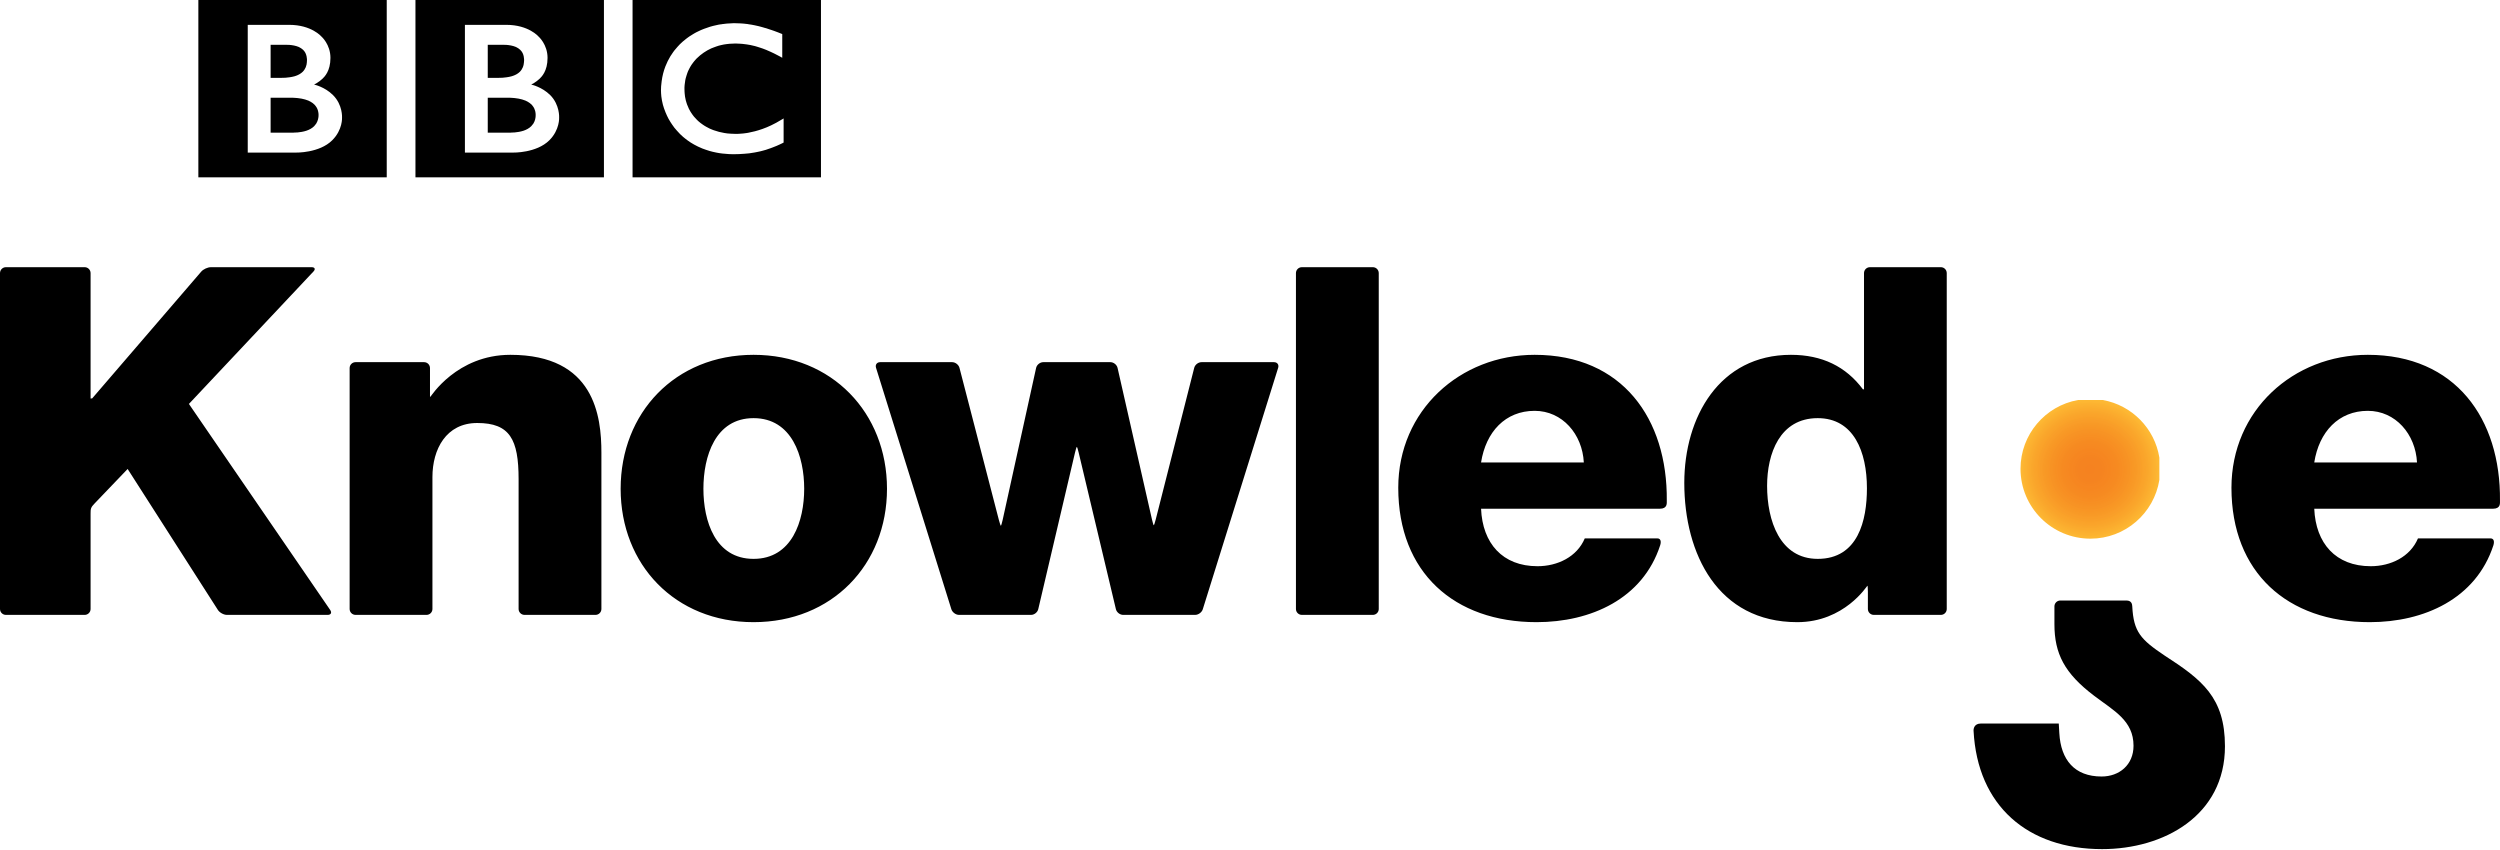
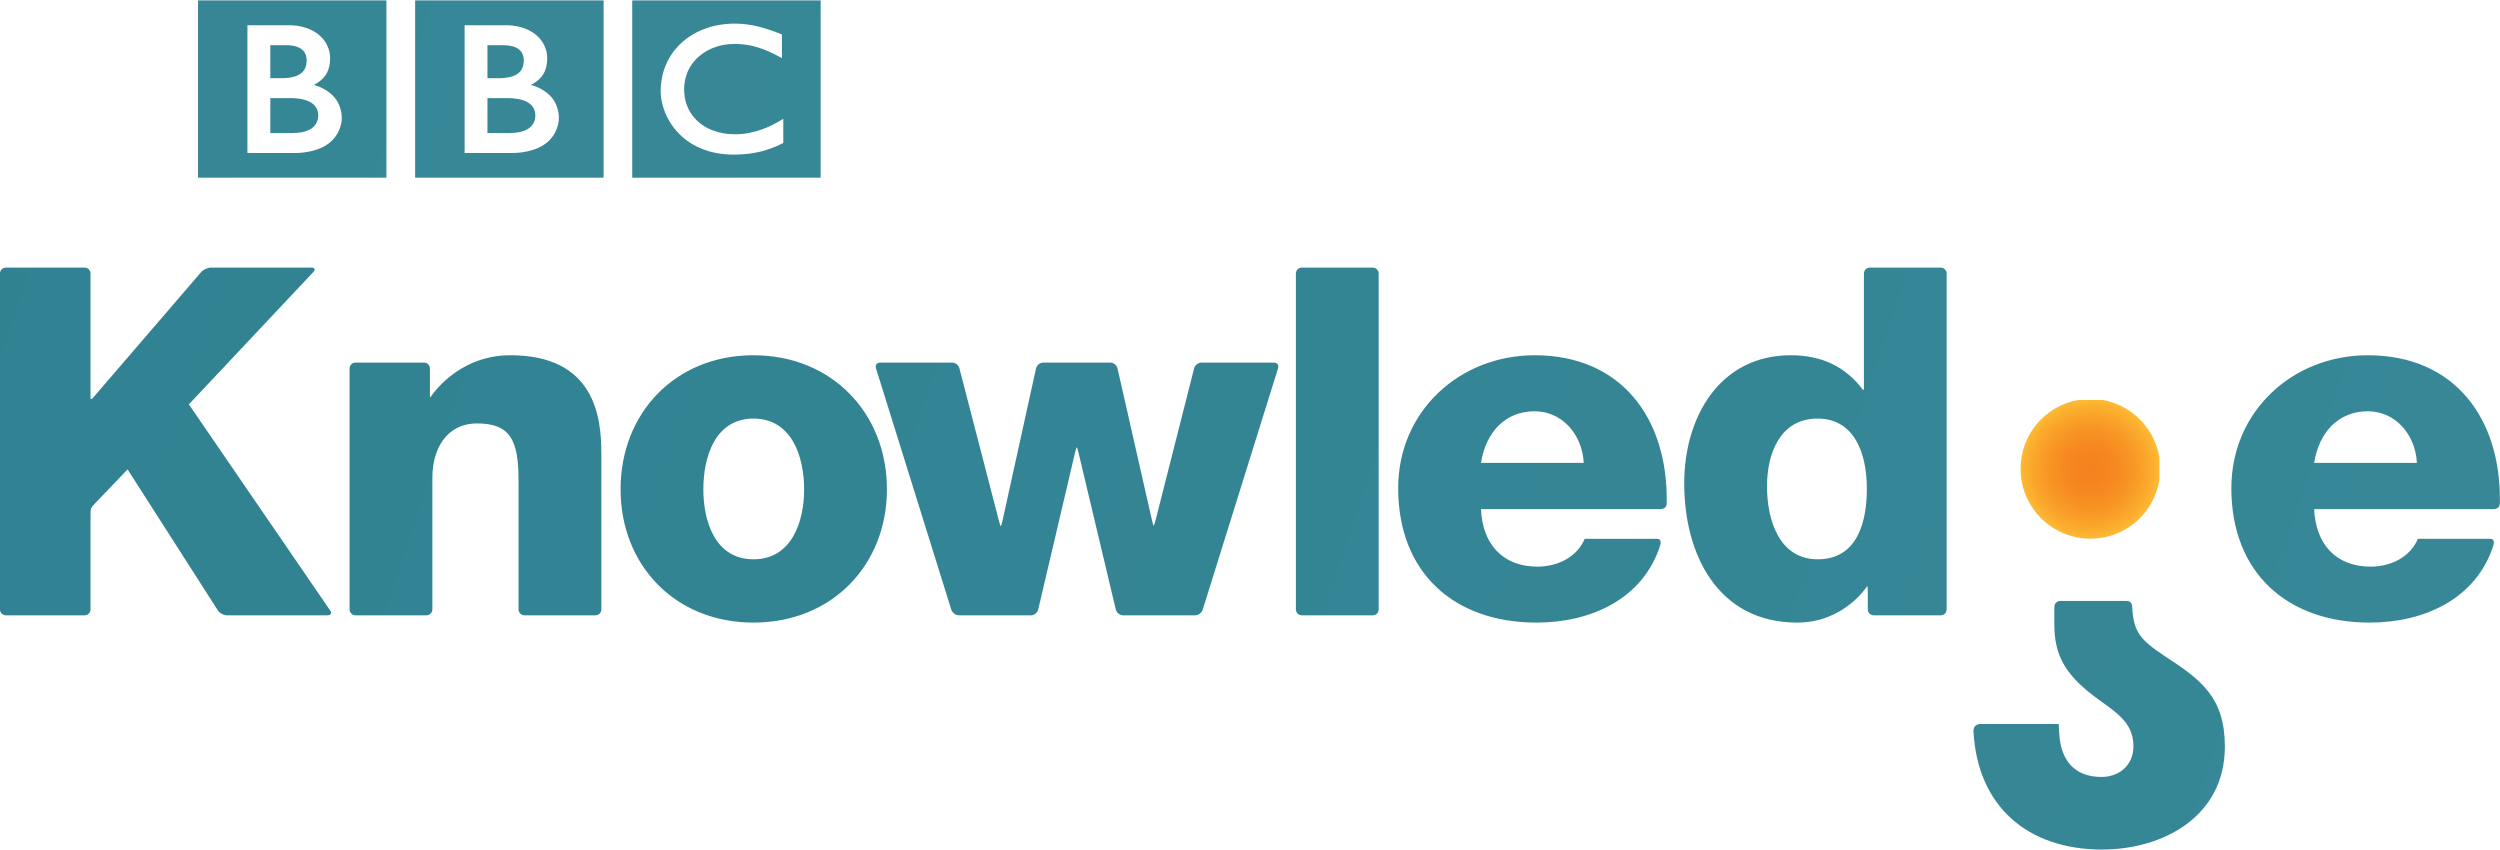
- <svg xmlns="http://www.w3.org/2000/svg" xmlns:xlink="http://www.w3.org/1999/xlink" version="1.0" width="792" height="269" id="svg2">
-   <defs id="defs4">
-     <radialGradient cx="0" cy="0" r="1" fx="0" fy="0" id="id25" gradientUnits="userSpaceOnUse" spreadMethod="pad">
-       <stop id="stop2193" style="stop-color:#f58220;stop-opacity:1" offset="0" />
-       <stop id="stop2195" style="stop-color:#f58220;stop-opacity:1" offset="0.016" />
-       <stop id="stop2197" style="stop-color:#f58220;stop-opacity:1" offset="0.032" />
-       <stop id="stop2199" style="stop-color:#f58220;stop-opacity:1" offset="0.048" />
-       <stop id="stop2201" style="stop-color:#f58220;stop-opacity:1" offset="0.063" />
-       <stop id="stop2203" style="stop-color:#f58320;stop-opacity:1" offset="0.079" />
-       <stop id="stop2205" style="stop-color:#f58320;stop-opacity:1" offset="0.095" />
-       <stop id="stop2207" style="stop-color:#f58320;stop-opacity:1" offset="0.111" />
-       <stop id="stop2209" style="stop-color:#f58320;stop-opacity:1" offset="0.127" />
-       <stop id="stop2211" style="stop-color:#f58320;stop-opacity:1" offset="0.143" />
-       <stop id="stop2213" style="stop-color:#f58320;stop-opacity:1" offset="0.159" />
-       <stop id="stop2215" style="stop-color:#f58320;stop-opacity:1" offset="0.175" />
-       <stop id="stop2217" style="stop-color:#f58420;stop-opacity:1" offset="0.19" />
-       <stop id="stop2219" style="stop-color:#f58420;stop-opacity:1" offset="0.206" />
-       <stop id="stop2221" style="stop-color:#f68520;stop-opacity:1" offset="0.222" />
-       <stop id="stop2223" style="stop-color:#f68520;stop-opacity:1" offset="0.238" />
-       <stop id="stop2225" style="stop-color:#f68621;stop-opacity:1" offset="0.254" />
-       <stop id="stop2227" style="stop-color:#f68620;stop-opacity:1" offset="0.27" />
-       <stop id="stop2229" style="stop-color:#f68620;stop-opacity:1" offset="0.286" />
-       <stop id="stop2231" style="stop-color:#f68720;stop-opacity:1" offset="0.302" />
-       <stop id="stop2233" style="stop-color:#f68821;stop-opacity:1" offset="0.317" />
-       <stop id="stop2235" style="stop-color:#f68821;stop-opacity:1" offset="0.333" />
-       <stop id="stop2237" style="stop-color:#f68921;stop-opacity:1" offset="0.349" />
-       <stop id="stop2239" style="stop-color:#f68921;stop-opacity:1" offset="0.365" />
-       <stop id="stop2241" style="stop-color:#f68a21;stop-opacity:1" offset="0.381" />
-       <stop id="stop2243" style="stop-color:#f68a21;stop-opacity:1" offset="0.397" />
-       <stop id="stop2245" style="stop-color:#f68b21;stop-opacity:1" offset="0.413" />
-       <stop id="stop2247" style="stop-color:#f68c22;stop-opacity:1" offset="0.429" />
-       <stop id="stop2249" style="stop-color:#f78d22;stop-opacity:1" offset="0.444" />
-       <stop id="stop2251" style="stop-color:#f78d22;stop-opacity:1" offset="0.46" />
-       <stop id="stop2253" style="stop-color:#f78f23;stop-opacity:1" offset="0.476" />
-       <stop id="stop2255" style="stop-color:#f78f22;stop-opacity:1" offset="0.492" />
-       <stop id="stop2257" style="stop-color:#f79023;stop-opacity:1" offset="0.508" />
-       <stop id="stop2259" style="stop-color:#f79123;stop-opacity:1" offset="0.524" />
-       <stop id="stop2261" style="stop-color:#f79224;stop-opacity:1" offset="0.54" />
-       <stop id="stop2263" style="stop-color:#f79324;stop-opacity:1" offset="0.556" />
-       <stop id="stop2265" style="stop-color:#f79324;stop-opacity:1" offset="0.571" />
-       <stop id="stop2267" style="stop-color:#f89525;stop-opacity:1" offset="0.587" />
-       <stop id="stop2269" style="stop-color:#f89624;stop-opacity:1" offset="0.603" />
-       <stop id="stop2271" style="stop-color:#f89725;stop-opacity:1" offset="0.619" />
-       <stop id="stop2273" style="stop-color:#f89825;stop-opacity:1" offset="0.635" />
-       <stop id="stop2275" style="stop-color:#f89926;stop-opacity:1" offset="0.651" />
-       <stop id="stop2277" style="stop-color:#f89a26;stop-opacity:1" offset="0.667" />
-       <stop id="stop2279" style="stop-color:#f99b27;stop-opacity:1" offset="0.683" />
-       <stop id="stop2281" style="stop-color:#f99d28;stop-opacity:1" offset="0.698" />
-       <stop id="stop2283" style="stop-color:#f99d28;stop-opacity:1" offset="0.714" />
-       <stop id="stop2285" style="stop-color:#f99f29;stop-opacity:1" offset="0.73" />
-       <stop id="stop2287" style="stop-color:#f9a028;stop-opacity:1" offset="0.746" />
-       <stop id="stop2289" style="stop-color:#faa229;stop-opacity:1" offset="0.762" />
-       <stop id="stop2291" style="stop-color:#faa32a;stop-opacity:1" offset="0.778" />
-       <stop id="stop2293" style="stop-color:#faa42a;stop-opacity:1" offset="0.794" />
-       <stop id="stop2295" style="stop-color:#faa52b;stop-opacity:1" offset="0.81" />
-       <stop id="stop2297" style="stop-color:#faa72b;stop-opacity:1" offset="0.825" />
-       <stop id="stop2299" style="stop-color:#faa82c;stop-opacity:1" offset="0.841" />
-       <stop id="stop2301" style="stop-color:#fbaa2d;stop-opacity:1" offset="0.857" />
-       <stop id="stop2303" style="stop-color:#fbab2d;stop-opacity:1" offset="0.873" />
-       <stop id="stop2305" style="stop-color:#fbad2e;stop-opacity:1" offset="0.889" />
-       <stop id="stop2307" style="stop-color:#fbaf2f;stop-opacity:1" offset="0.905" />
-       <stop id="stop2309" style="stop-color:#fcb030;stop-opacity:1" offset="0.921" />
-       <stop id="stop2311" style="stop-color:#fcb230;stop-opacity:1" offset="0.937" />
-       <stop id="stop2313" style="stop-color:#fcb331;stop-opacity:1" offset="0.952" />
-       <stop id="stop2315" style="stop-color:#fdb632;stop-opacity:1" offset="0.968" />
-       <stop id="stop2317" style="stop-color:#fdb733;stop-opacity:1" offset="0.984" />
-       <stop id="stop2319" style="stop-color:#fdb934;stop-opacity:1" offset="1" />
+ <svg xmlns="http://www.w3.org/2000/svg" xmlns:xlink="http://www.w3.org/1999/xlink" width="200mm" height="67.929mm" version="1.1" viewBox="0 0 200 67.929">
+   <defs>
+     <linearGradient id="linearGradient3542">
+       <stop stop-color="#176d7b" offset="0" />
+       <stop stop-color="#60a9bb" offset="1" />
+     </linearGradient>
+     <radialGradient id="radialGradient9914-5" cx="686.14" cy="1061" r="21.994" gradientTransform="matrix(.25253 0 0 .25215 136.82 -170.07)" gradientUnits="userSpaceOnUse">
+       <stop stop-color="#f58220" offset="0" />
+       <stop stop-color="#f58220" offset=".016" />
+       <stop stop-color="#f58220" offset=".032" />
+       <stop stop-color="#f58220" offset=".048" />
+       <stop stop-color="#f58220" offset=".063" />
+       <stop stop-color="#f58320" offset=".079" />
+       <stop stop-color="#f58320" offset=".095" />
+       <stop stop-color="#f58320" offset=".111" />
+       <stop stop-color="#f58320" offset=".127" />
+       <stop stop-color="#f58320" offset=".143" />
+       <stop stop-color="#f58320" offset=".159" />
+       <stop stop-color="#f58320" offset=".175" />
+       <stop stop-color="#f58420" offset=".19" />
+       <stop stop-color="#f58420" offset=".206" />
+       <stop stop-color="#f68520" offset=".222" />
+       <stop stop-color="#f68520" offset=".238" />
+       <stop stop-color="#f68621" offset=".254" />
+       <stop stop-color="#f68620" offset=".27" />
+       <stop stop-color="#f68620" offset=".286" />
+       <stop stop-color="#f68720" offset=".302" />
+       <stop stop-color="#f68821" offset=".317" />
+       <stop stop-color="#f68821" offset=".333" />
+       <stop stop-color="#f68921" offset=".349" />
+       <stop stop-color="#f68921" offset=".365" />
+       <stop stop-color="#f68a21" offset=".381" />
+       <stop stop-color="#f68a21" offset=".397" />
+       <stop stop-color="#f68b21" offset=".413" />
+       <stop stop-color="#f68c22" offset=".429" />
+       <stop stop-color="#f78d22" offset=".444" />
+       <stop stop-color="#f78d22" offset=".46" />
+       <stop stop-color="#f78f23" offset=".476" />
+       <stop stop-color="#f78f22" offset=".492" />
+       <stop stop-color="#f79023" offset=".508" />
+       <stop stop-color="#f79123" offset=".524" />
+       <stop stop-color="#f79224" offset=".54" />
+       <stop stop-color="#f79324" offset=".556" />
+       <stop stop-color="#f79324" offset=".571" />
+       <stop stop-color="#f89525" offset=".587" />
+       <stop stop-color="#f89624" offset=".603" />
+       <stop stop-color="#f89725" offset=".619" />
+       <stop stop-color="#f89825" offset=".635" />
+       <stop stop-color="#f89926" offset=".651" />
+       <stop stop-color="#f89a26" offset=".667" />
+       <stop stop-color="#f99b27" offset=".683" />
+       <stop stop-color="#f99d28" offset=".698" />
+       <stop stop-color="#f99d28" offset=".714" />
+       <stop stop-color="#f99f29" offset=".73" />
+       <stop stop-color="#f9a028" offset=".746" />
+       <stop stop-color="#faa229" offset=".762" />
+       <stop stop-color="#faa32a" offset=".778" />
+       <stop stop-color="#faa42a" offset=".794" />
+       <stop stop-color="#faa52b" offset=".81" />
+       <stop stop-color="#faa72b" offset=".825" />
+       <stop stop-color="#faa82c" offset=".841" />
+       <stop stop-color="#fbaa2d" offset=".857" />
+       <stop stop-color="#fbab2d" offset=".873" />
+       <stop stop-color="#fbad2e" offset=".889" />
+       <stop stop-color="#fbaf2f" offset=".905" />
+       <stop stop-color="#fcb030" offset=".921" />
+       <stop stop-color="#fcb230" offset=".937" />
+       <stop stop-color="#fcb331" offset=".952" />
+       <stop stop-color="#fdb632" offset=".968" />
+       <stop stop-color="#fdb733" offset=".984" />
+       <stop stop-color="#fdb934" offset="1" />
    </radialGradient>
-     <radialGradient cx="686.138" cy="1060.983" r="21.994" fx="686.138" fy="1060.983" id="radialGradient9914" xlink:href="#id25" gradientUnits="userSpaceOnUse" gradientTransform="matrix(1,0,0,0.998531,0,1.55859)" />
+     <linearGradient id="linearGradient3544" x1="24.061" x2="816.03" y1="1181.3" y2="912.31" gradientUnits="userSpaceOnUse" xlink:href="#linearGradient3542" />
  </defs>
-   <g transform="translate(-24.0454,-912.2924)" id="layer1">
-     <g transform="matrix(10.7684,0,0,-10.7684,-1741.205,3196.89)" id="g3868">
-       <g transform="translate(172.9442,208.3125)" id="g3870">
-         <path d="m 0,0 c 0.083,0.028 0.165,0.071 0.227,0.133 l 0.06,0.075 c 0.051,0.083 0.064,0.165 0.068,0.213 l 0.001,0.033 0,0.025 C 0.356,0.498 0.353,0.536 0.342,0.577 0.33,0.626 0.307,0.682 0.265,0.733 L 0.239,0.764 0.18,0.815 C 0.144,0.841 0.101,0.866 0.057,0.885 -0.004,0.911 -0.071,0.928 -0.144,0.943 -0.182,0.951 -0.222,0.956 -0.262,0.96 -0.289,0.962 -0.313,0.965 -0.34,0.966 l -0.07,0.004 -0.644,0 0,-1.028 0.667,0 0.035,0.003 c 0.023,0 0.054,0.002 0.094,0.004 C -0.187,-0.044 -0.092,-0.031 0,0 m -0.68,1.556 0.071,0.003 c 0.068,0.006 0.158,0.015 0.251,0.04 l 0.053,0.017 c 0.071,0.025 0.14,0.064 0.194,0.116 0.043,0.042 0.07,0.09 0.09,0.134 0.023,0.056 0.031,0.109 0.033,0.146 0.003,0.035 0.003,0.055 0.003,0.055 l 0,0.041 C 0.012,2.151 0.003,2.219 -0.03,2.287 -0.045,2.318 -0.068,2.348 -0.098,2.379 -0.135,2.413 -0.178,2.441 -0.225,2.463 -0.316,2.502 -0.419,2.518 -0.507,2.525 -0.546,2.527 -0.58,2.527 -0.609,2.527 l -0.445,0 0,-0.972 0.322,0 c 0,0 0.023,0 0.052,0.001 m -1.047,1.558 1.221,0 c 0.656,0 0.947,-0.344 0.947,-0.344 0,0 0.265,-0.229 0.265,-0.627 0,-0.396 -0.18,-0.56 -0.231,-0.611 -0.109,-0.107 -0.25,-0.175 -0.25,-0.175 0,0 0.312,-0.065 0.556,-0.309 0.289,-0.287 0.266,-0.66 0.266,-0.66 0,0 0.023,-0.36 -0.288,-0.669 -0.38,-0.381 -1.072,-0.363 -1.072,-0.363 l -1.414,0 0,3.758 z m -1.453,-4.485 5.542,0 0,5.216 -5.542,0 0,-5.216 z m 17.218,1.022 -0.037,-0.019 c -0.027,-0.013 -0.057,-0.027 -0.084,-0.04 -0.03,-0.013 -0.06,-0.026 -0.087,-0.039 -0.047,-0.018 -0.086,-0.033 -0.119,-0.047 -0.026,-0.01 -0.048,-0.018 -0.064,-0.024 l -0.031,-0.01 C 13.584,-0.54 13.549,-0.551 13.515,-0.563 13.482,-0.571 13.453,-0.581 13.421,-0.589 13.379,-0.6 13.333,-0.613 13.286,-0.621 13.253,-0.628 13.223,-0.635 13.19,-0.64 13.137,-0.649 13.084,-0.658 13.025,-0.666 12.989,-0.668 12.951,-0.674 12.911,-0.676 l -0.019,-0.002 c -0.1,-0.008 -0.21,-0.014 -0.325,-0.014 l -0.047,0.001 c -0.031,0 -0.063,0.001 -0.094,0.003 -0.065,0.004 -0.128,0.01 -0.188,0.016 -0.062,0.006 -0.122,0.017 -0.178,0.028 -0.07,0.013 -0.138,0.03 -0.201,0.048 -0.039,0.012 -0.074,0.022 -0.108,0.035 -0.036,0.012 -0.07,0.023 -0.103,0.037 -0.09,0.036 -0.171,0.076 -0.243,0.116 -0.038,0.021 -0.073,0.041 -0.106,0.063 -0.031,0.022 -0.061,0.04 -0.088,0.061 l -0.067,0.051 -0.065,0.053 c -0.03,0.026 -0.054,0.049 -0.079,0.073 l -0.016,0.016 c -0.03,0.029 -0.058,0.059 -0.086,0.093 C 10.873,0.028 10.849,0.058 10.824,0.088 10.803,0.117 10.78,0.146 10.759,0.179 10.743,0.202 10.727,0.226 10.71,0.253 10.691,0.282 10.672,0.316 10.653,0.349 10.622,0.407 10.593,0.47 10.566,0.534 10.549,0.573 10.535,0.614 10.52,0.656 10.508,0.692 10.499,0.727 10.487,0.763 10.48,0.79 10.474,0.817 10.468,0.847 l -0.009,0.039 c -0.007,0.036 -0.011,0.07 -0.016,0.105 L 10.44,1.012 C 10.437,1.041 10.435,1.073 10.433,1.101 10.43,1.13 10.43,1.161 10.43,1.19 c 0,0.039 0.003,0.078 0.004,0.116 0.003,0.051 0.009,0.101 0.016,0.148 0.02,0.155 0.057,0.3 0.109,0.435 0.041,0.107 0.093,0.209 0.149,0.303 l 0.032,0.047 0.046,0.069 c 0.022,0.03 0.043,0.061 0.068,0.087 0.02,0.026 0.043,0.051 0.065,0.076 l 0.067,0.072 c 0.027,0.027 0.058,0.054 0.086,0.08 0.032,0.028 0.066,0.055 0.101,0.082 l 0.052,0.039 0.06,0.042 c 0.036,0.024 0.076,0.047 0.114,0.07 0.041,0.024 0.084,0.048 0.128,0.067 0.051,0.026 0.108,0.051 0.167,0.073 0.111,0.043 0.233,0.082 0.366,0.109 l 0.063,0.014 0.048,0.008 0.037,0.004 0.031,0.006 0.025,0.002 c 0.033,0.005 0.065,0.009 0.098,0.012 l 0.07,0.004 c 0.038,0.003 0.079,0.005 0.12,0.007 l 0.06,0 c 0.049,0 0.101,-0.002 0.153,-0.005 0.028,-0.002 0.06,-0.003 0.09,-0.006 0.041,-0.004 0.086,-0.01 0.127,-0.014 L 13.011,3.131 C 13.038,3.127 13.064,3.123 13.086,3.12 13.117,3.114 13.146,3.109 13.177,3.103 13.204,3.095 13.231,3.089 13.259,3.085 L 13.308,3.074 C 13.335,3.066 13.36,3.06 13.386,3.053 L 13.45,3.035 13.468,3.029 13.532,3.012 c 0.027,-0.009 0.056,-0.02 0.082,-0.028 l 0.068,-0.022 c 0.029,-0.011 0.055,-0.02 0.081,-0.028 0.043,-0.015 0.081,-0.03 0.115,-0.043 0.076,-0.03 0.12,-0.048 0.12,-0.048 l 0,-0.698 -0.073,0.041 C 13.898,2.2 13.865,2.218 13.827,2.237 l -0.072,0.037 c -0.031,0.016 -0.064,0.032 -0.098,0.046 -0.042,0.019 -0.085,0.039 -0.13,0.057 -0.033,0.014 -0.068,0.027 -0.104,0.04 0,0 -0.021,0.008 -0.06,0.02 C 13.341,2.446 13.311,2.456 13.276,2.465 13.253,2.473 13.229,2.481 13.2,2.488 13.159,2.498 13.112,2.51 13.062,2.52 13.029,2.526 12.992,2.533 12.956,2.538 12.915,2.545 12.872,2.55 12.827,2.554 l -0.07,0.005 c -0.037,0.002 -0.074,0.004 -0.11,0.005 l -0.048,0 C 12.55,2.564 12.497,2.561 12.445,2.557 12.418,2.555 12.392,2.552 12.364,2.548 12.337,2.546 12.309,2.541 12.282,2.536 L 12.206,2.52 12.132,2.502 C 12.106,2.496 12.078,2.487 12.053,2.476 L 11.98,2.449 11.908,2.421 C 11.757,2.352 11.61,2.254 11.48,2.125 L 11.455,2.098 11.406,2.042 11.372,1.998 C 11.342,1.96 11.316,1.92 11.292,1.879 L 11.262,1.823 11.227,1.752 11.206,1.698 11.181,1.622 C 11.171,1.593 11.163,1.566 11.157,1.54 11.147,1.499 11.14,1.461 11.137,1.427 11.126,1.366 11.123,1.315 11.121,1.274 l 0,-0.045 c 0,-0.017 0,-0.044 0.002,-0.074 L 11.127,1.096 C 11.132,1.038 11.14,0.97 11.16,0.893 11.166,0.87 11.175,0.842 11.183,0.815 11.194,0.782 11.206,0.745 11.223,0.712 L 11.25,0.647 11.291,0.572 11.323,0.521 11.359,0.469 11.4,0.415 C 11.428,0.382 11.458,0.349 11.49,0.318 L 11.499,0.31 11.504,0.304 11.518,0.291 11.54,0.271 11.595,0.226 11.657,0.181 11.708,0.147 11.757,0.118 C 11.791,0.099 11.827,0.08 11.861,0.063 L 11.911,0.042 11.94,0.03 11.985,0.013 c 0.1,-0.035 0.204,-0.064 0.307,-0.08 0.062,-0.012 0.126,-0.018 0.188,-0.021 0.052,-0.004 0.105,-0.006 0.155,-0.006 0.024,0 0.048,0 0.077,0.002 0.04,0.002 0.086,0.004 0.136,0.01 0.032,0.003 0.065,0.007 0.099,0.013 l 0.045,0.007 c 0.125,0.023 0.267,0.058 0.422,0.113 0.083,0.029 0.168,0.064 0.256,0.106 0.049,0.022 0.099,0.051 0.151,0.077 0.046,0.025 0.092,0.053 0.141,0.082 l 0.051,0.029 0.025,0.017 0,-0.711 z m -4.444,-1.022 5.543,0 0,5.216 -5.543,0 0,-5.216 z m -4.932,4.485 1.219,0 c 0.656,0 0.947,-0.344 0.947,-0.344 0,0 0.265,-0.229 0.265,-0.627 0,-0.396 -0.18,-0.56 -0.23,-0.611 -0.109,-0.107 -0.25,-0.175 -0.25,-0.175 0,0 0.311,-0.065 0.558,-0.309 0.285,-0.287 0.263,-0.66 0.263,-0.66 0,0 0.022,-0.36 -0.287,-0.669 C 6.766,-0.662 6.076,-0.644 6.076,-0.644 l -1.414,0 0,3.758 z m -1.455,-4.485 5.545,0 0,5.216 -5.545,0 0,-5.216 z M 6.388,0 c 0.083,0.028 0.164,0.071 0.226,0.133 l 0.061,0.075 c 0.052,0.083 0.064,0.165 0.067,0.213 l 0.001,0.033 0,0.025 C 6.742,0.498 6.741,0.536 6.73,0.577 6.717,0.626 6.695,0.682 6.652,0.733 L 6.628,0.764 6.567,0.815 C 6.531,0.841 6.49,0.866 6.444,0.885 6.383,0.911 6.316,0.928 6.243,0.943 6.205,0.951 6.165,0.956 6.126,0.96 6.101,0.962 6.074,0.965 6.047,0.966 l -0.069,0.004 -0.644,0 0,-1.028 0.666,0 0.036,0.003 c 0.022,0 0.053,0.002 0.092,0.004 0.073,0.007 0.167,0.02 0.26,0.051 M 5.707,1.556 5.779,1.559 c 0.067,0.006 0.157,0.015 0.25,0.04 l 0.053,0.017 c 0.072,0.025 0.143,0.064 0.195,0.116 0.043,0.042 0.07,0.09 0.089,0.134 0.023,0.056 0.03,0.109 0.033,0.146 0.005,0.035 0.004,0.055 0.004,0.055 L 6.402,2.108 C 6.399,2.151 6.392,2.219 6.358,2.287 6.343,2.318 6.32,2.348 6.289,2.379 6.254,2.413 6.21,2.441 6.163,2.463 6.072,2.502 5.968,2.518 5.88,2.525 5.843,2.527 5.809,2.527 5.779,2.527 l -0.445,0 0,-0.972 0.322,0 c 0,0 0.023,0 0.051,0.001" id="path3872" style="fill:#000000;fill-rule:nonzero;stroke:none" />
+   <g transform="translate(-142.89 -59.911)">
+     <path d="m309.13 91.913c-2.613 0.468-4.596 2.755-4.596 5.501 0 3.089 2.502 5.591 5.594 5.591 2.782 0 5.088-2.034 5.515-4.699v-1.787c-0.375-2.336-2.2-4.19-4.522-4.606z" fill="url(#radialGradient9914-5)" stroke-width=".253" />
+     <g transform="matrix(.25253 0 0 .25253 136.82 -170.47)" fill="url(#linearGradient3544)">
+       <g transform="matrix(10.768 0 0 -10.768 -1741.2 3196.9)">
+         <g transform="translate(172.94 208.31)" fill="url(#linearGradient3544)">
+           <path d="m0 0c0.083 0.028 0.165 0.071 0.227 0.133l0.06 0.075c0.051 0.083 0.064 0.165 0.068 0.213l1e-3 0.033v0.025c0 0.019-3e-3 0.057-0.014 0.098-0.012 0.049-0.035 0.105-0.077 0.156l-0.026 0.031-0.059 0.051c-0.036 0.026-0.079 0.051-0.123 0.07-0.061 0.026-0.128 0.043-0.201 0.058-0.038 8e-3 -0.078 0.013-0.118 0.017-0.027 2e-3 -0.051 5e-3 -0.078 6e-3l-0.07 4e-3h-0.644v-1.028h0.667l0.035 3e-3c0.023 0 0.054 2e-3 0.094 4e-3 0.071 7e-3 0.166 0.02 0.258 0.051m-0.68 1.556 0.071 3e-3c0.068 6e-3 0.158 0.015 0.251 0.04l0.053 0.017c0.071 0.025 0.14 0.064 0.194 0.116 0.043 0.042 0.07 0.09 0.09 0.134 0.023 0.056 0.031 0.109 0.033 0.146 3e-3 0.035 3e-3 0.055 3e-3 0.055v0.041c-3e-3 0.043-0.012 0.111-0.045 0.179-0.015 0.031-0.038 0.061-0.068 0.092-0.037 0.034-0.08 0.062-0.127 0.084-0.091 0.039-0.194 0.055-0.282 0.062-0.039 2e-3 -0.073 2e-3 -0.102 2e-3h-0.445v-0.972h0.322s0.023 0 0.052 1e-3m-1.047 1.558h1.221c0.656 0 0.947-0.344 0.947-0.344s0.265-0.229 0.265-0.627c0-0.396-0.18-0.56-0.231-0.611-0.109-0.107-0.25-0.175-0.25-0.175s0.312-0.065 0.556-0.309c0.289-0.287 0.266-0.66 0.266-0.66s0.023-0.36-0.288-0.669c-0.38-0.381-1.072-0.363-1.072-0.363h-1.414zm-1.453-4.485h5.542v5.216h-5.542zm17.218 1.022-0.037-0.019c-0.027-0.013-0.057-0.027-0.084-0.04-0.03-0.013-0.06-0.026-0.087-0.039-0.047-0.018-0.086-0.033-0.119-0.047-0.026-0.01-0.048-0.018-0.064-0.024l-0.031-0.01c-0.032-0.012-0.067-0.023-0.101-0.035-0.033-8e-3 -0.062-0.018-0.094-0.026-0.042-0.011-0.088-0.024-0.135-0.032-0.033-7e-3 -0.063-0.014-0.096-0.019-0.053-9e-3 -0.106-0.018-0.165-0.026-0.036-2e-3 -0.074-8e-3 -0.114-0.01l-0.019-2e-3c-0.1-8e-3 -0.21-0.014-0.325-0.014l-0.047 1e-3c-0.031 0-0.063 1e-3 -0.094 3e-3 -0.065 4e-3 -0.128 0.01-0.188 0.016-0.062 6e-3 -0.122 0.017-0.178 0.028-0.07 0.013-0.138 0.03-0.201 0.048-0.039 0.012-0.074 0.022-0.108 0.035-0.036 0.012-0.07 0.023-0.103 0.037-0.09 0.036-0.171 0.076-0.243 0.116-0.038 0.021-0.073 0.041-0.106 0.063-0.031 0.022-0.061 0.04-0.088 0.061l-0.067 0.051-0.065 0.053c-0.03 0.026-0.054 0.049-0.079 0.073l-0.016 0.016c-0.03 0.029-0.058 0.059-0.086 0.093-0.025 0.026-0.049 0.056-0.074 0.086-0.021 0.029-0.044 0.058-0.065 0.091-0.016 0.023-0.032 0.047-0.049 0.074-0.019 0.029-0.038 0.063-0.057 0.096-0.031 0.058-0.06 0.121-0.087 0.185-0.017 0.039-0.031 0.08-0.046 0.122-0.012 0.036-0.021 0.071-0.033 0.107-7e-3 0.027-0.013 0.054-0.019 0.084l-9e-3 0.039c-7e-3 0.036-0.011 0.07-0.016 0.105l-3e-3 0.021c-3e-3 0.029-5e-3 0.061-7e-3 0.089-3e-3 0.029-3e-3 0.06-3e-3 0.089 0 0.039 3e-3 0.078 4e-3 0.116 3e-3 0.051 9e-3 0.101 0.016 0.148 0.02 0.155 0.057 0.3 0.109 0.435 0.041 0.107 0.093 0.209 0.149 0.303l0.032 0.047 0.046 0.069c0.022 0.03 0.043 0.061 0.068 0.087 0.02 0.026 0.043 0.051 0.065 0.076l0.067 0.072c0.027 0.027 0.058 0.054 0.086 0.08 0.032 0.028 0.066 0.055 0.101 0.082l0.052 0.039 0.06 0.042c0.036 0.024 0.076 0.047 0.114 0.07 0.041 0.024 0.084 0.048 0.128 0.067 0.051 0.026 0.108 0.051 0.167 0.073 0.111 0.043 0.233 0.082 0.366 0.109l0.063 0.014 0.048 8e-3 0.037 4e-3 0.031 6e-3 0.025 2e-3c0.033 5e-3 0.065 9e-3 0.098 0.012l0.07 4e-3c0.038 3e-3 0.079 5e-3 0.12 7e-3h0.06c0.049 0 0.101-2e-3 0.153-5e-3 0.028-2e-3 0.06-3e-3 0.09-6e-3 0.041-4e-3 0.086-0.01 0.127-0.014l0.029-6e-3c0.027-4e-3 0.053-8e-3 0.075-0.011 0.031-6e-3 0.06-0.011 0.091-0.017 0.027-8e-3 0.054-0.014 0.082-0.018l0.049-0.011c0.027-8e-3 0.052-0.014 0.078-0.021l0.064-0.018 0.018-6e-3 0.064-0.017c0.027-9e-3 0.056-0.02 0.082-0.028l0.068-0.022c0.029-0.011 0.055-0.02 0.081-0.028 0.043-0.015 0.081-0.03 0.115-0.043 0.076-0.03 0.12-0.048 0.12-0.048v-0.698l-0.073 0.041c-0.027 0.014-0.06 0.032-0.098 0.051l-0.072 0.037c-0.031 0.016-0.064 0.032-0.098 0.046-0.042 0.019-0.085 0.039-0.13 0.057-0.033 0.014-0.068 0.027-0.104 0.04 0 0-0.021 8e-3 -0.06 0.02-0.022 9e-3 -0.052 0.019-0.087 0.028-0.023 8e-3 -0.047 0.016-0.076 0.023-0.041 0.01-0.088 0.022-0.138 0.032-0.033 6e-3 -0.07 0.013-0.106 0.018-0.041 7e-3 -0.084 0.012-0.129 0.016l-0.07 5e-3c-0.037 2e-3 -0.074 4e-3 -0.11 5e-3h-0.048c-0.049 0-0.102-3e-3 -0.154-7e-3 -0.027-2e-3 -0.053-5e-3 -0.081-9e-3 -0.027-2e-3 -0.055-7e-3 -0.082-0.012l-0.076-0.016-0.074-0.018c-0.026-6e-3 -0.054-0.015-0.079-0.026l-0.073-0.027-0.072-0.028c-0.151-0.069-0.298-0.167-0.428-0.296l-0.025-0.027-0.049-0.056-0.034-0.044c-0.03-0.038-0.056-0.078-0.08-0.119l-0.03-0.056-0.035-0.071-0.021-0.054-0.025-0.076c-0.01-0.029-0.018-0.056-0.024-0.082-0.01-0.041-0.017-0.079-0.02-0.113-0.011-0.061-0.014-0.112-0.016-0.153v-0.045c0-0.017 0-0.044 2e-3 -0.074l4e-3 -0.059c5e-3 -0.058 0.013-0.126 0.033-0.203 6e-3 -0.023 0.015-0.051 0.023-0.078 0.011-0.033 0.023-0.07 0.04-0.103l0.027-0.065 0.041-0.075 0.032-0.051 0.036-0.052 0.041-0.054c0.028-0.033 0.058-0.066 0.09-0.097l9e-3 -8e-3 5e-3 -6e-3 0.014-0.013 0.022-0.02 0.055-0.045 0.062-0.045 0.051-0.034 0.049-0.029c0.034-0.019 0.07-0.038 0.104-0.055l0.05-0.021 0.029-0.012 0.045-0.017c0.1-0.035 0.204-0.064 0.307-0.08 0.062-0.012 0.126-0.018 0.188-0.021 0.052-4e-3 0.105-6e-3 0.155-6e-3 0.024 0 0.048 0 0.077 2e-3 0.04 2e-3 0.086 4e-3 0.136 0.01 0.032 3e-3 0.065 7e-3 0.099 0.013l0.045 7e-3c0.125 0.023 0.267 0.058 0.422 0.113 0.083 0.029 0.168 0.064 0.256 0.106 0.049 0.022 0.099 0.051 0.151 0.077 0.046 0.025 0.092 0.053 0.141 0.082l0.051 0.029 0.025 0.017zm-4.444-1.022h5.543v5.216h-5.543zm-4.932 4.485h1.219c0.656 0 0.947-0.344 0.947-0.344s0.265-0.229 0.265-0.627c0-0.396-0.18-0.56-0.23-0.611-0.109-0.107-0.25-0.175-0.25-0.175s0.311-0.065 0.558-0.309c0.285-0.287 0.263-0.66 0.263-0.66s0.022-0.36-0.287-0.669c-0.381-0.381-1.071-0.363-1.071-0.363h-1.414zm-1.455-4.485h5.545v5.216h-5.545zm3.181 1.371c0.083 0.028 0.164 0.071 0.226 0.133l0.061 0.075c0.052 0.083 0.064 0.165 0.067 0.213l1e-3 0.033v0.025c-1e-3 0.019-2e-3 0.057-0.013 0.098-0.013 0.049-0.035 0.105-0.078 0.156l-0.024 0.031-0.061 0.051c-0.036 0.026-0.077 0.051-0.123 0.07-0.061 0.026-0.128 0.043-0.201 0.058-0.038 8e-3 -0.078 0.013-0.117 0.017-0.025 2e-3 -0.052 5e-3 -0.079 6e-3l-0.069 4e-3h-0.644v-1.028h0.666l0.036 3e-3c0.022 0 0.053 2e-3 0.092 4e-3 0.073 7e-3 0.167 0.02 0.26 0.051m-0.681 1.556 0.072 3e-3c0.067 6e-3 0.157 0.015 0.25 0.04l0.053 0.017c0.072 0.025 0.143 0.064 0.195 0.116 0.043 0.042 0.07 0.09 0.089 0.134 0.023 0.056 0.03 0.109 0.033 0.146 5e-3 0.035 4e-3 0.055 4e-3 0.055l-1e-3 0.041c-3e-3 0.043-0.01 0.111-0.044 0.179-0.015 0.031-0.038 0.061-0.069 0.092-0.035 0.034-0.079 0.062-0.126 0.084-0.091 0.039-0.195 0.055-0.283 0.062-0.037 2e-3 -0.071 2e-3 -0.101 2e-3h-0.445v-0.972h0.322s0.023 0 0.051 1e-3" fill="url(#linearGradient3544)" />
+         </g>
      </g>
-     </g>
-     <path d="m 682.343,1039.02 c -10.348,1.852 -18.199,10.908 -18.199,21.785 l 0,0 c 0,12.233 9.907,22.14 22.151,22.14 l 0,0 c 11.016,0 20.148,-8.055 21.838,-18.608 l 0,0 0,-7.075 c -1.486,-9.25 -8.712,-16.594 -17.908,-18.242 l 0,0 -7.882,0 z" id="path2379" style="fill:url(#radialGradient9914);fill-opacity:1" />
-     <g transform="matrix(10.7684,0,0,-10.7684,-1741.205,3196.89)" id="g3882">
-       <g transform="translate(227.6067,192.874)" id="g3884">
-         <path d="m 0,0 c -0.7,0.47 -0.91,0.695 -0.948,1.444 -0.003,0.055 -0.014,0.173 -0.173,0.173 l -1.943,0 c -0.096,0 -0.174,-0.078 -0.174,-0.173 l 0,-0.521 c 0,-0.868 0.294,-1.447 1.17,-2.11 0.577,-0.438 1.157,-0.728 1.157,-1.469 0,-0.564 -0.419,-0.905 -0.939,-0.905 -0.796,0 -1.2,0.489 -1.244,1.276 l -0.016,0.282 -2.296,0 c -0.183,0 -0.214,-0.141 -0.211,-0.21 0.114,-2.214 1.595,-3.484 3.782,-3.484 1.807,0 3.614,0.979 3.614,3.026 C 1.779,-1.231 1.1,-0.712 0,0 m 4.406,5.679 c 0.142,0.901 0.716,1.518 1.576,1.518 0.816,0 1.404,-0.687 1.447,-1.518 l -3.023,0 z M 9.87,4.555 C 9.893,6.964 8.563,8.845 5.982,8.845 3.79,8.845 1.97,7.211 1.97,4.934 1.97,2.44 3.618,0.98 6.039,0.98 c 1.596,0 3.126,0.687 3.638,2.263 0.007,0.023 0.059,0.201 -0.086,0.201 l -2.134,0 C 7.228,2.9 6.655,2.626 6.068,2.626 5.036,2.626 4.449,3.3 4.406,4.317 l 5.257,0 c 0.228,0 0.207,0.16 0.207,0.238 m -29.976,1.124 c 0.142,0.901 0.715,1.518 1.576,1.518 0.816,0 1.404,-0.687 1.447,-1.518 l -3.023,0 z m 1.576,3.166 c -2.192,0 -4.012,-1.634 -4.012,-3.911 0,-2.494 1.648,-3.954 4.069,-3.954 1.596,0 3.126,0.687 3.637,2.263 0.008,0.023 0.06,0.201 -0.085,0.201 l -2.134,0 c -0.229,-0.544 -0.802,-0.818 -1.39,-0.818 -1.031,0 -1.618,0.674 -1.661,1.691 l 5.258,0 c 0.227,0 0.206,0.16 0.206,0.238 0.023,2.409 -1.308,4.29 -3.888,4.29 m 8.329,-6.003 c -1.119,0 -1.49,1.131 -1.49,2.148 0,0.946 0.371,1.992 1.49,1.992 1.059,0 1.447,-0.988 1.447,-2.063 0,-0.946 -0.259,-2.077 -1.447,-2.077 m 3.623,8.581 -2.088,0 c -0.096,0 -0.174,-0.078 -0.174,-0.174 l 0,-3.417 c 0,0 -0.013,-0.004 -0.03,-0.004 -0.501,0.673 -1.203,1.017 -2.12,1.017 -2.106,0 -3.137,-1.835 -3.137,-3.768 0,-2.092 0.988,-4.097 3.324,-4.097 1.387,0 2.055,1.073 2.063,1.073 0.007,0 0.014,-0.078 0.014,-0.173 l 0,-0.513 c 0,-0.095 0.078,-0.173 0.174,-0.173 l 1.974,0 c 0.095,0 0.172,0.078 0.172,0.173 l 0,9.882 c 0,0.096 -0.077,0.174 -0.172,0.174 m -16.711,0 -2.089,0 c -0.096,0 -0.174,-0.078 -0.174,-0.174 l 0,-9.882 c 0,-0.095 0.078,-0.173 0.174,-0.173 l 2.089,0 c 0.095,0 0.173,0.078 0.173,0.173 l 0,9.882 c 0,0.096 -0.078,0.174 -0.173,0.174 m -2.908,-2.794 -2.132,0 c -0.096,0 -0.193,-0.075 -0.216,-0.168 l -1.133,-4.463 c -0.023,-0.093 -0.049,-0.168 -0.057,-0.168 -0.007,0 -0.031,0.076 -0.052,0.169 L -30.8,8.46 c -0.021,0.093 -0.116,0.169 -0.211,0.169 l -1.974,0 c -0.096,0 -0.19,-0.076 -0.211,-0.169 l -0.985,-4.474 c -0.021,-0.094 -0.044,-0.17 -0.052,-0.17 -0.008,0 -0.034,0.076 -0.058,0.168 l -1.16,4.478 c -0.024,0.092 -0.121,0.167 -0.216,0.167 l -2.117,0 c -0.095,0 -0.15,-0.074 -0.122,-0.165 l 2.217,-7.105 c 0.029,-0.09 0.13,-0.165 0.225,-0.165 l 2.119,0 c 0.095,0 0.191,0.076 0.212,0.169 l 1.081,4.605 c 0.021,0.093 0.046,0.169 0.054,0.169 0.008,0 0.033,-0.076 0.054,-0.169 l 1.095,-4.605 c 0.022,-0.093 0.118,-0.169 0.214,-0.169 l 2.117,0 c 0.096,0 0.197,0.075 0.225,0.165 l 2.218,7.105 c 0.028,0.091 -0.027,0.165 -0.122,0.165 M -41.509,2.842 c -1.131,0 -1.475,1.117 -1.475,2.062 0,0.946 0.344,2.078 1.475,2.078 1.133,0 1.49,-1.132 1.49,-2.078 0,-0.945 -0.357,-2.062 -1.49,-2.062 m 0,6.003 c -2.306,0 -3.91,-1.706 -3.91,-3.941 0,-2.235 1.604,-3.924 3.91,-3.924 2.307,0 3.926,1.689 3.926,3.924 0,2.235 -1.619,3.941 -3.926,3.941 m -7.155,0 c -1.578,0 -2.342,-1.233 -2.35,-1.233 -0.008,0 -0.014,0.003 -0.014,0.003 l 0,0.841 c 0,0.095 -0.078,0.173 -0.173,0.173 l -2.017,0 c -0.095,0 -0.174,-0.078 -0.174,-0.173 l 0,-7.089 c 0,-0.095 0.079,-0.173 0.174,-0.173 l 2.088,0 c 0.095,0 0.174,0.078 0.174,0.173 l 0,3.882 c 0,0.816 0.401,1.59 1.318,1.59 0.959,0 1.217,-0.479 1.217,-1.653 l 0,-3.819 c 0,-0.095 0.079,-0.173 0.174,-0.173 l 2.088,0 c 0.096,0 0.174,0.078 0.174,0.173 l 0,4.597 c 0,1.076 -0.201,2.881 -2.679,2.881 M -58.12,7.4 l 3.664,3.896 c 0.066,0.07 0.041,0.127 -0.054,0.127 l -2.963,0 c -0.095,0 -0.224,-0.059 -0.286,-0.132 l -3.207,-3.728 -0.047,-0.004 0,3.69 c 0,0.096 -0.078,0.174 -0.173,0.174 l -2.319,0 c -0.095,0 -0.173,-0.078 -0.173,-0.174 l 0,-9.882 c 0,-0.095 0.078,-0.173 0.173,-0.173 l 2.319,0 c 0.095,0 0.173,0.078 0.173,0.173 l 0,2.806 c 0,0.138 0.003,0.183 0.119,0.3 l 0.971,1.014 2.655,-4.147 c 0.052,-0.081 0.172,-0.146 0.267,-0.146 l 2.963,0 c 0.095,0 0.129,0.064 0.075,0.143 L -58.12,7.4 z" id="path3886" style="fill:#000000;fill-rule:nonzero;stroke:none" />
+       <g transform="matrix(10.768 0 0 -10.768 -1741.2 3196.9)">
+         <g transform="translate(227.61 192.87)" fill="url(#linearGradient3544)">
+           <path d="m0 0c-0.7 0.47-0.91 0.695-0.948 1.444-3e-3 0.055-0.014 0.173-0.173 0.173h-1.943c-0.096 0-0.174-0.078-0.174-0.173v-0.521c0-0.868 0.294-1.447 1.17-2.11 0.577-0.438 1.157-0.728 1.157-1.469 0-0.564-0.419-0.905-0.939-0.905-0.796 0-1.2 0.489-1.244 1.276l-0.016 0.282h-2.296c-0.183 0-0.214-0.141-0.211-0.21 0.114-2.214 1.595-3.484 3.782-3.484 1.807 0 3.614 0.979 3.614 3.026 0 1.44-0.679 1.959-1.779 2.671m4.406 5.679c0.142 0.901 0.716 1.518 1.576 1.518 0.816 0 1.404-0.687 1.447-1.518zm5.464-1.124c0.023 2.409-1.307 4.29-3.888 4.29-2.192 0-4.012-1.634-4.012-3.911 0-2.494 1.648-3.954 4.069-3.954 1.596 0 3.126 0.687 3.638 2.263 7e-3 0.023 0.059 0.201-0.086 0.201h-2.134c-0.229-0.544-0.802-0.818-1.389-0.818-1.032 0-1.619 0.674-1.662 1.691h5.257c0.228 0 0.207 0.16 0.207 0.238m-29.976 1.124c0.142 0.901 0.715 1.518 1.576 1.518 0.816 0 1.404-0.687 1.447-1.518zm1.576 3.166c-2.192 0-4.012-1.634-4.012-3.911 0-2.494 1.648-3.954 4.069-3.954 1.596 0 3.126 0.687 3.637 2.263 8e-3 0.023 0.06 0.201-0.085 0.201h-2.134c-0.229-0.544-0.802-0.818-1.39-0.818-1.031 0-1.618 0.674-1.661 1.691h5.258c0.227 0 0.206 0.16 0.206 0.238 0.023 2.409-1.308 4.29-3.888 4.29m8.329-6.003c-1.119 0-1.49 1.131-1.49 2.148 0 0.946 0.371 1.992 1.49 1.992 1.059 0 1.447-0.988 1.447-2.063 0-0.946-0.259-2.077-1.447-2.077m3.623 8.581h-2.088c-0.096 0-0.174-0.078-0.174-0.174v-3.417s-0.013-4e-3 -0.03-4e-3c-0.501 0.673-1.203 1.017-2.12 1.017-2.106 0-3.137-1.835-3.137-3.768 0-2.092 0.988-4.097 3.324-4.097 1.387 0 2.055 1.073 2.063 1.073 7e-3 0 0.014-0.078 0.014-0.173v-0.513c0-0.095 0.078-0.173 0.174-0.173h1.974c0.095 0 0.172 0.078 0.172 0.173v9.882c0 0.096-0.077 0.174-0.172 0.174m-16.711 0h-2.089c-0.096 0-0.174-0.078-0.174-0.174v-9.882c0-0.095 0.078-0.173 0.174-0.173h2.089c0.095 0 0.173 0.078 0.173 0.173v9.882c0 0.096-0.078 0.174-0.173 0.174m-2.908-2.794h-2.132c-0.096 0-0.193-0.075-0.216-0.168l-1.133-4.463c-0.023-0.093-0.049-0.168-0.057-0.168-7e-3 0-0.031 0.076-0.052 0.169l-1.013 4.461c-0.021 0.093-0.116 0.169-0.211 0.169h-1.974c-0.096 0-0.19-0.076-0.211-0.169l-0.985-4.474c-0.021-0.094-0.044-0.17-0.052-0.17s-0.034 0.076-0.058 0.168l-1.16 4.478c-0.024 0.092-0.121 0.167-0.216 0.167h-2.117c-0.095 0-0.15-0.074-0.122-0.165l2.217-7.105c0.029-0.09 0.13-0.165 0.225-0.165h2.119c0.095 0 0.191 0.076 0.212 0.169l1.081 4.605c0.021 0.093 0.046 0.169 0.054 0.169s0.033-0.076 0.054-0.169l1.095-4.605c0.022-0.093 0.118-0.169 0.214-0.169h2.117c0.096 0 0.197 0.075 0.225 0.165l2.218 7.105c0.028 0.091-0.027 0.165-0.122 0.165m-15.312-5.787c-1.131 0-1.475 1.117-1.475 2.062 0 0.946 0.344 2.078 1.475 2.078 1.133 0 1.49-1.132 1.49-2.078 0-0.945-0.357-2.062-1.49-2.062m0 6.003c-2.306 0-3.91-1.706-3.91-3.941s1.604-3.924 3.91-3.924c2.307 0 3.926 1.689 3.926 3.924s-1.619 3.941-3.926 3.941m-7.155 0c-1.578 0-2.342-1.233-2.35-1.233s-0.014 3e-3 -0.014 3e-3v0.841c0 0.095-0.078 0.173-0.173 0.173h-2.017c-0.095 0-0.174-0.078-0.174-0.173v-7.089c0-0.095 0.079-0.173 0.174-0.173h2.088c0.095 0 0.174 0.078 0.174 0.173v3.882c0 0.816 0.401 1.59 1.318 1.59 0.959 0 1.217-0.479 1.217-1.653v-3.819c0-0.095 0.079-0.173 0.174-0.173h2.088c0.096 0 0.174 0.078 0.174 0.173v4.597c0 1.076-0.201 2.881-2.679 2.881m-9.456-1.445 3.664 3.896c0.066 0.07 0.041 0.127-0.054 0.127h-2.963c-0.095 0-0.224-0.059-0.286-0.132l-3.207-3.728-0.047-4e-3v3.69c0 0.096-0.078 0.174-0.173 0.174h-2.319c-0.095 0-0.173-0.078-0.173-0.174v-9.882c0-0.095 0.078-0.173 0.173-0.173h2.319c0.095 0 0.173 0.078 0.173 0.173v2.806c0 0.138 3e-3 0.183 0.119 0.3l0.971 1.014 2.655-4.147c0.052-0.081 0.172-0.146 0.267-0.146h2.963c0.095 0 0.129 0.064 0.075 0.143z" fill="url(#linearGradient3544)" />
+         </g>
      </g>
    </g>
  </g>
</svg>
